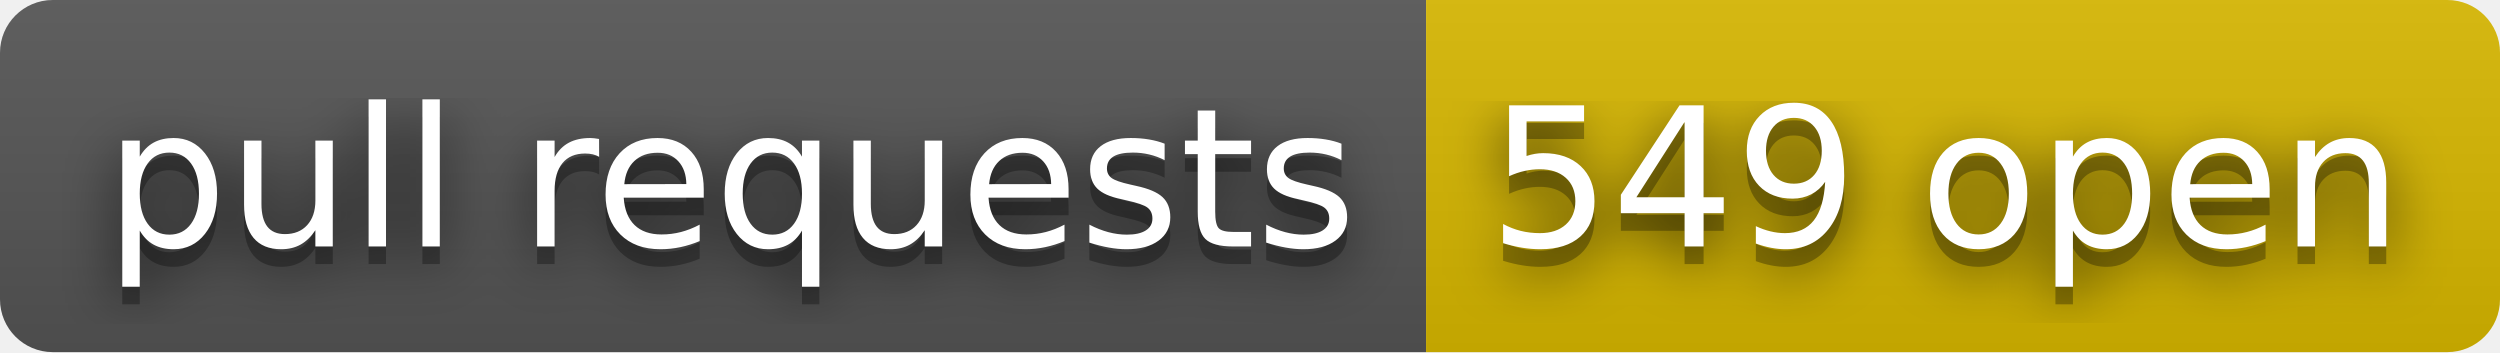
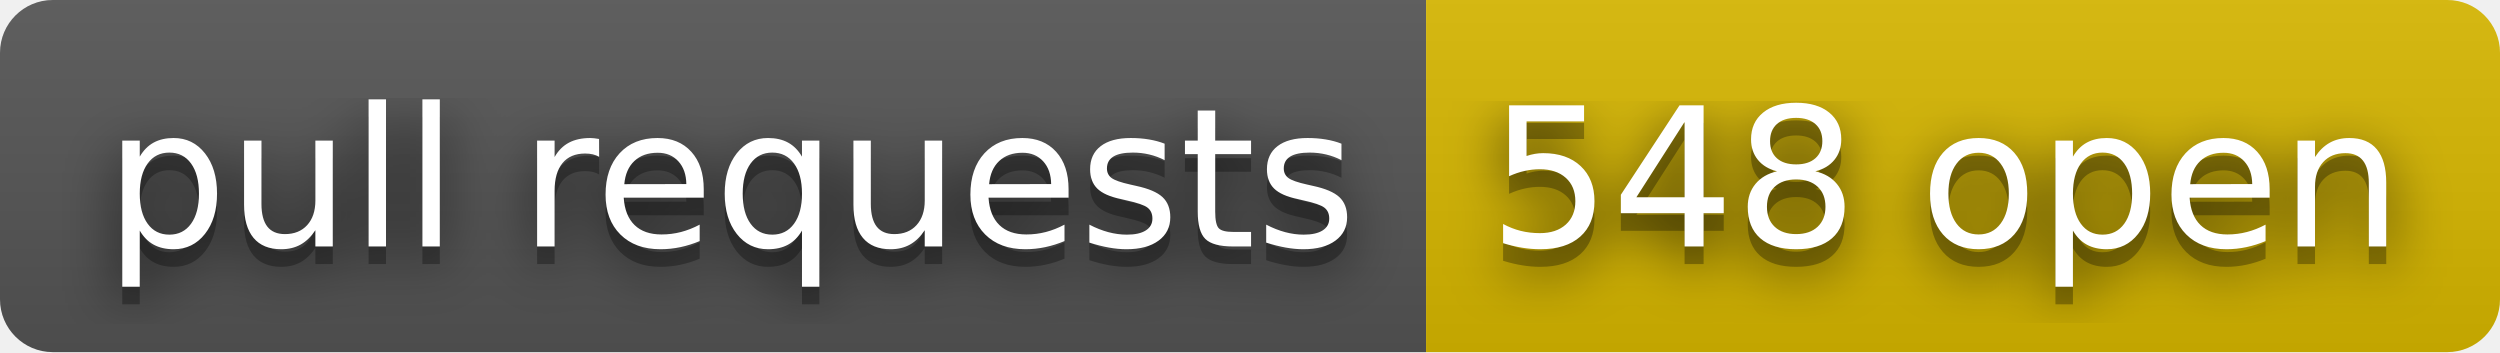
- <svg xmlns="http://www.w3.org/2000/svg" width="142" height="20" role="img" aria-label="pull requests: 549 open">
+ <svg xmlns="http://www.w3.org/2000/svg" width="142" height="20" role="img" aria-label="pull requests: 548 open">
  <filter id="blur">
    <feGaussianBlur stdDeviation="16" />
  </filter>
  <linearGradient id="s" x2="0" y2="100%">
    <stop offset="0" stop-color="#bbb" stop-opacity=".1" />
    <stop offset="1" stop-opacity=".1" />
  </linearGradient>
  <clipPath id="r">
    <rect width="142" height="20" rx="3" />
  </clipPath>
  <g clip-path="url(#r)">
    <rect width="81" height="20" fill="#555" />
    <rect x="81" width="61" height="20" fill="#d8b800" />
    <rect width="142" height="20" fill="url(#s)" />
  </g>
  <g fill="#fff" text-anchor="middle" font-family="Verdana,Geneva,DejaVu Sans,sans-serif" text-rendering="geometricPrecision" font-size="110">
    <g transform="scale(.1)">
      <g aria-hidden="true" fill="#010101">
        <text x="415" y="150" fill-opacity=".8" filter="url(#blur)" textLength="710">pull requests</text>
        <text x="415" y="150" fill-opacity=".3" textLength="710">pull requests</text>
      </g>
      <text x="415" y="140" textLength="710">pull requests</text>
    </g>
    <g transform="scale(.1)">
      <g aria-hidden="true" fill="#010101">
-         <text x="1105" y="150" fill-opacity=".8" filter="url(#blur)" textLength="510">549 open</text>
-         <text x="1105" y="150" fill-opacity=".3" textLength="510">549 open</text>
+         <text x="1105" y="150" fill-opacity=".8" filter="url(#blur)" textLength="510">548 open</text>
+         <text x="1105" y="150" fill-opacity=".3" textLength="510">548 open</text>
      </g>
-       <text x="1105" y="140" textLength="510">549 open</text>
+       <text x="1105" y="140" textLength="510">548 open</text>
    </g>
  </g>
</svg>
